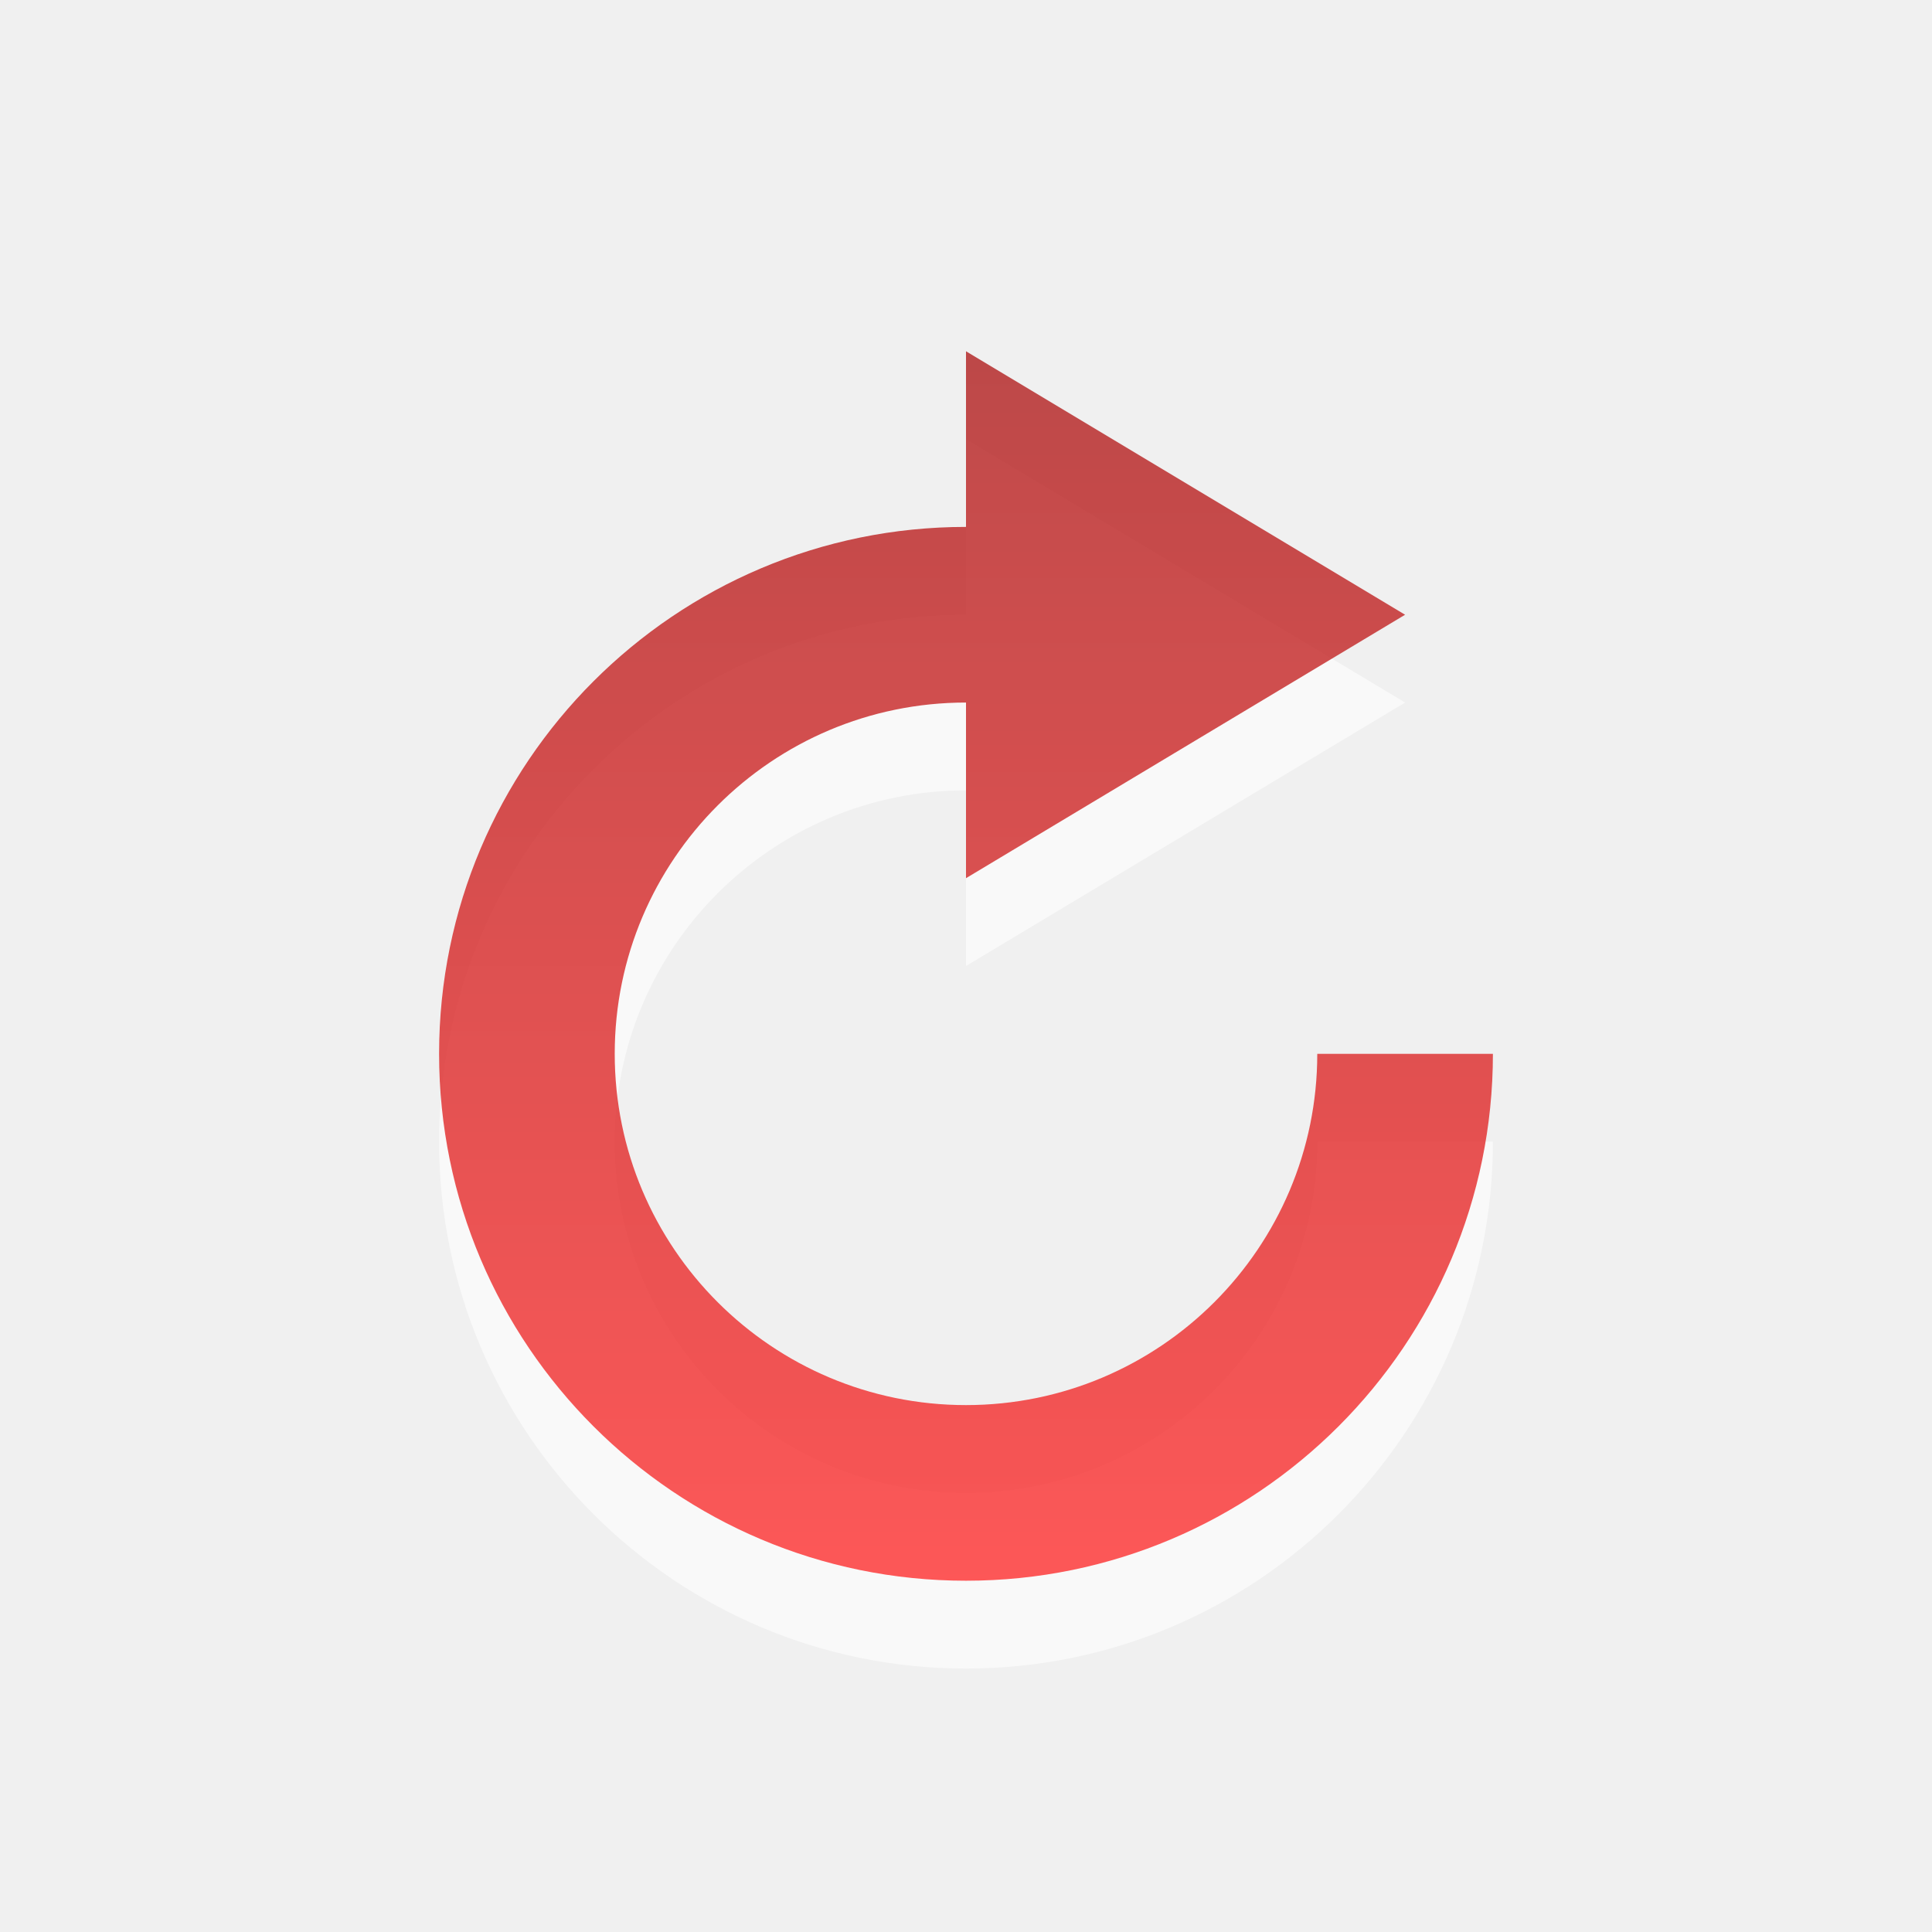
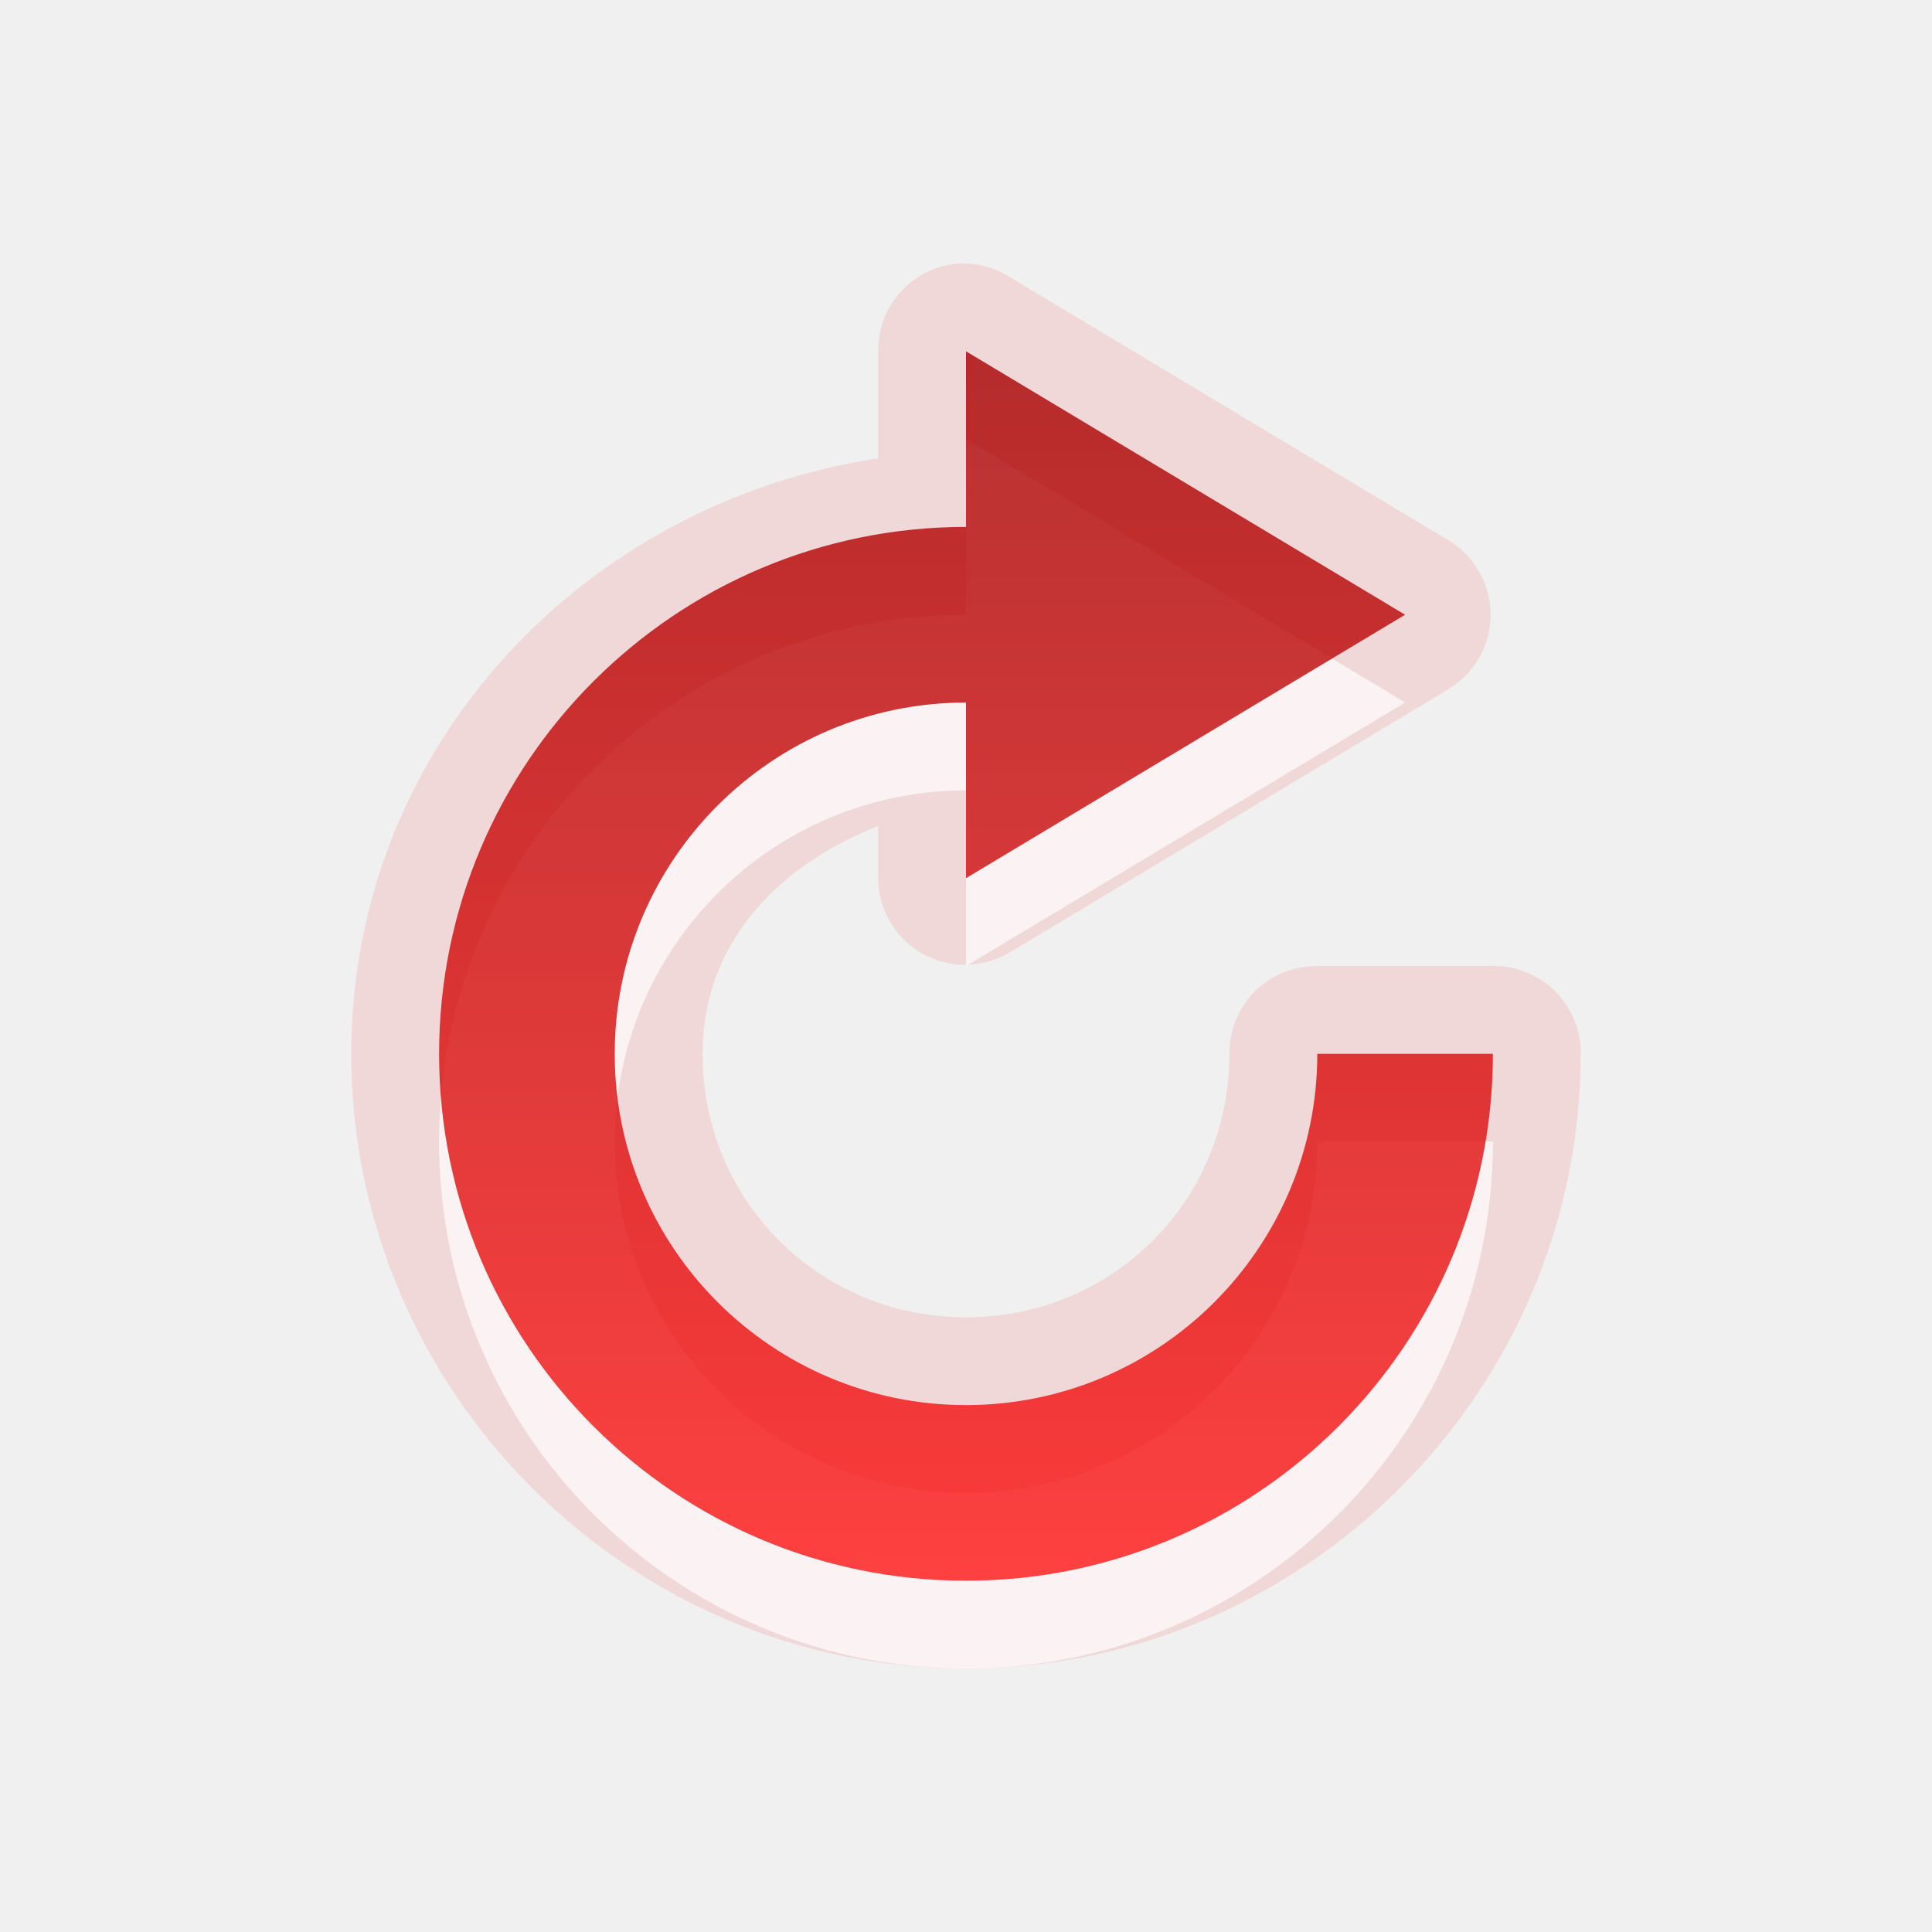
- <svg xmlns="http://www.w3.org/2000/svg" xmlns:xlink="http://www.w3.org/1999/xlink" version="1.0" width="22" height="22" id="svg3228">
-   <defs id="defs3230">
+ <svg xmlns="http://www.w3.org/2000/svg" xmlns:xlink="http://www.w3.org/1999/xlink" version="1.0" width="22" height="22" id="svg3211">
+   <defs id="defs3213">
    <linearGradient id="linearGradient3187">
      <stop id="stop3189" style="stop-color:#a60000;stop-opacity:1" offset="0" />
      <stop id="stop3191" style="stop-color:#ff1313;stop-opacity:1" offset="1" />
    </linearGradient>
-     <linearGradient x1="12.94" y1="5" x2="12.94" y2="19.004" id="linearGradient3222" xlink:href="#linearGradient3187" gradientUnits="userSpaceOnUse" gradientTransform="translate(-1,-1)" />
+     <linearGradient x1="12.94" y1="5" x2="12.94" y2="19.004" id="linearGradient3190" xlink:href="#linearGradient3187" gradientUnits="userSpaceOnUse" gradientTransform="translate(-1,-1)" />
  </defs>
  <g id="layer1">
-     <path d="M 11,5 L 11,7 C 7.688,7 5,9.688 5,13 C 5,16.312 7.688,19 11,19 C 14.312,19 17,16.312 17,13 L 15,13 C 15,15.208 13.208,17 11,17 C 8.792,17 7,15.208 7,13 C 7,10.792 8.792,9 11,9 L 11,11 L 16,8 L 11,5 z" id="path3224" style="opacity:0.6;fill:#ffffff;fill-opacity:1;fill-rule:evenodd;stroke:none;stroke-width:1px;stroke-linecap:butt;stroke-linejoin:miter;stroke-opacity:1" />
-     <path d="M 11,4 L 11,6 C 7.688,6 5,8.688 5,12 C 5,15.312 7.688,18 11,18 C 14.312,18 17,15.312 17,12 L 15,12 C 15,14.208 13.208,16 11,16 C 8.792,16 7,14.208 7,12 C 7,9.792 8.792,8 11,8 L 11,10 L 16,7 L 11,4 z" id="path4199" style="opacity:0.7;fill:url(#linearGradient3222);fill-opacity:1;fill-rule:evenodd;stroke:none;stroke-width:1px;stroke-linecap:butt;stroke-linejoin:miter;stroke-opacity:1" />
+     <path d="M 11.938,4 C 11.407,4.027 10.993,4.469 11,5 L 11,6.219 C 7.645,6.726 5,9.508 5,13 C 5,16.847 8.153,20 12,20 C 15.847,20 19,16.847 19,13 C 19.003,12.734 18.899,12.478 18.711,12.289 C 18.522,12.101 18.266,11.997 18,12 L 16,12 C 15.734,11.997 15.478,12.101 15.289,12.289 C 15.101,12.478 14.997,12.734 15,13 C 15,14.673 13.673,16 12,16 C 10.327,16 9,14.673 9,13 C 9,11.72 9.882,10.845 11,10.406 L 11,11 C 11.001,11.356 11.193,11.685 11.504,11.86 C 11.814,12.034 12.195,12.028 12.5,11.844 L 17.5,8.844 C 17.794,8.664 17.974,8.345 17.974,8 C 17.974,7.655 17.794,7.336 17.5,7.156 L 12.5,4.156 C 12.333,4.049 12.136,3.994 11.938,4 z" transform="translate(-1,-1)" id="path3199" style="opacity:0.1;fill:#f50000;fill-opacity:1;fill-rule:nonzero;stroke:none;stroke-width:4;stroke-linecap:round;stroke-linejoin:miter;marker:none;marker-start:none;marker-mid:none;marker-end:none;stroke-miterlimit:4;stroke-dasharray:none;stroke-dashoffset:0;stroke-opacity:1;visibility:visible;display:inline;overflow:visible;enable-background:accumulate" />
+     <path d="M 11,5 L 11,7 C 7.688,7 5,9.688 5,13 C 5,16.312 7.688,19 11,19 C 14.312,19 17,16.312 17,13 L 15,13 C 15,15.208 13.208,17 11,17 C 8.792,17 7,15.208 7,13 C 7,10.792 8.792,9 11,9 L 11,11 L 16,8 L 11,5 z" id="path3224" style="opacity:0.7;fill:#ffffff;fill-opacity:1;fill-rule:evenodd;stroke:none;stroke-width:1px;stroke-linecap:butt;stroke-linejoin:miter;stroke-opacity:1" />
+     <path d="M 11,4 L 11,6 C 7.688,6 5,8.688 5,12 C 5,15.312 7.688,18 11,18 C 14.312,18 17,15.312 17,12 L 15,12 C 15,14.208 13.208,16 11,16 C 8.792,16 7,14.208 7,12 C 7,9.792 8.792,8 11,8 L 11,10 L 16,7 L 11,4 z" id="path4199" style="opacity:0.8;fill:url(#linearGradient3190);fill-opacity:1;fill-rule:evenodd;stroke:none;stroke-width:1px;stroke-linecap:butt;stroke-linejoin:miter;stroke-opacity:1" />
  </g>
</svg>
